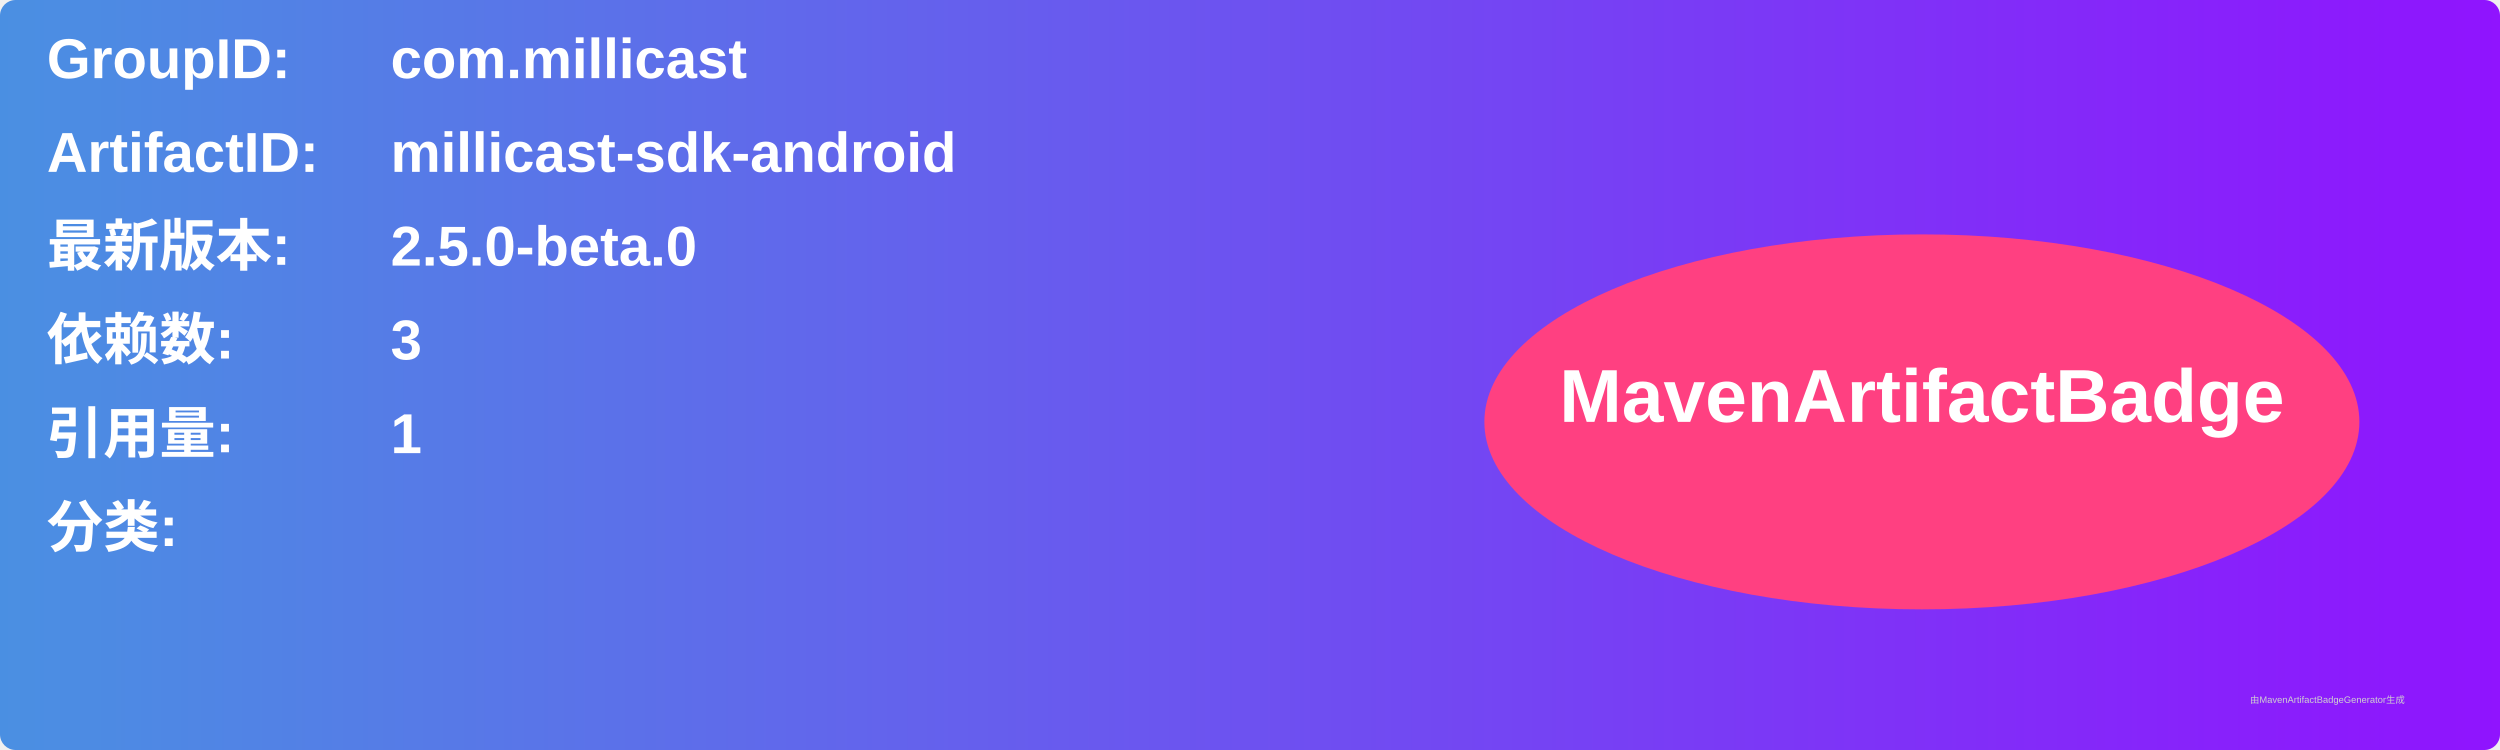
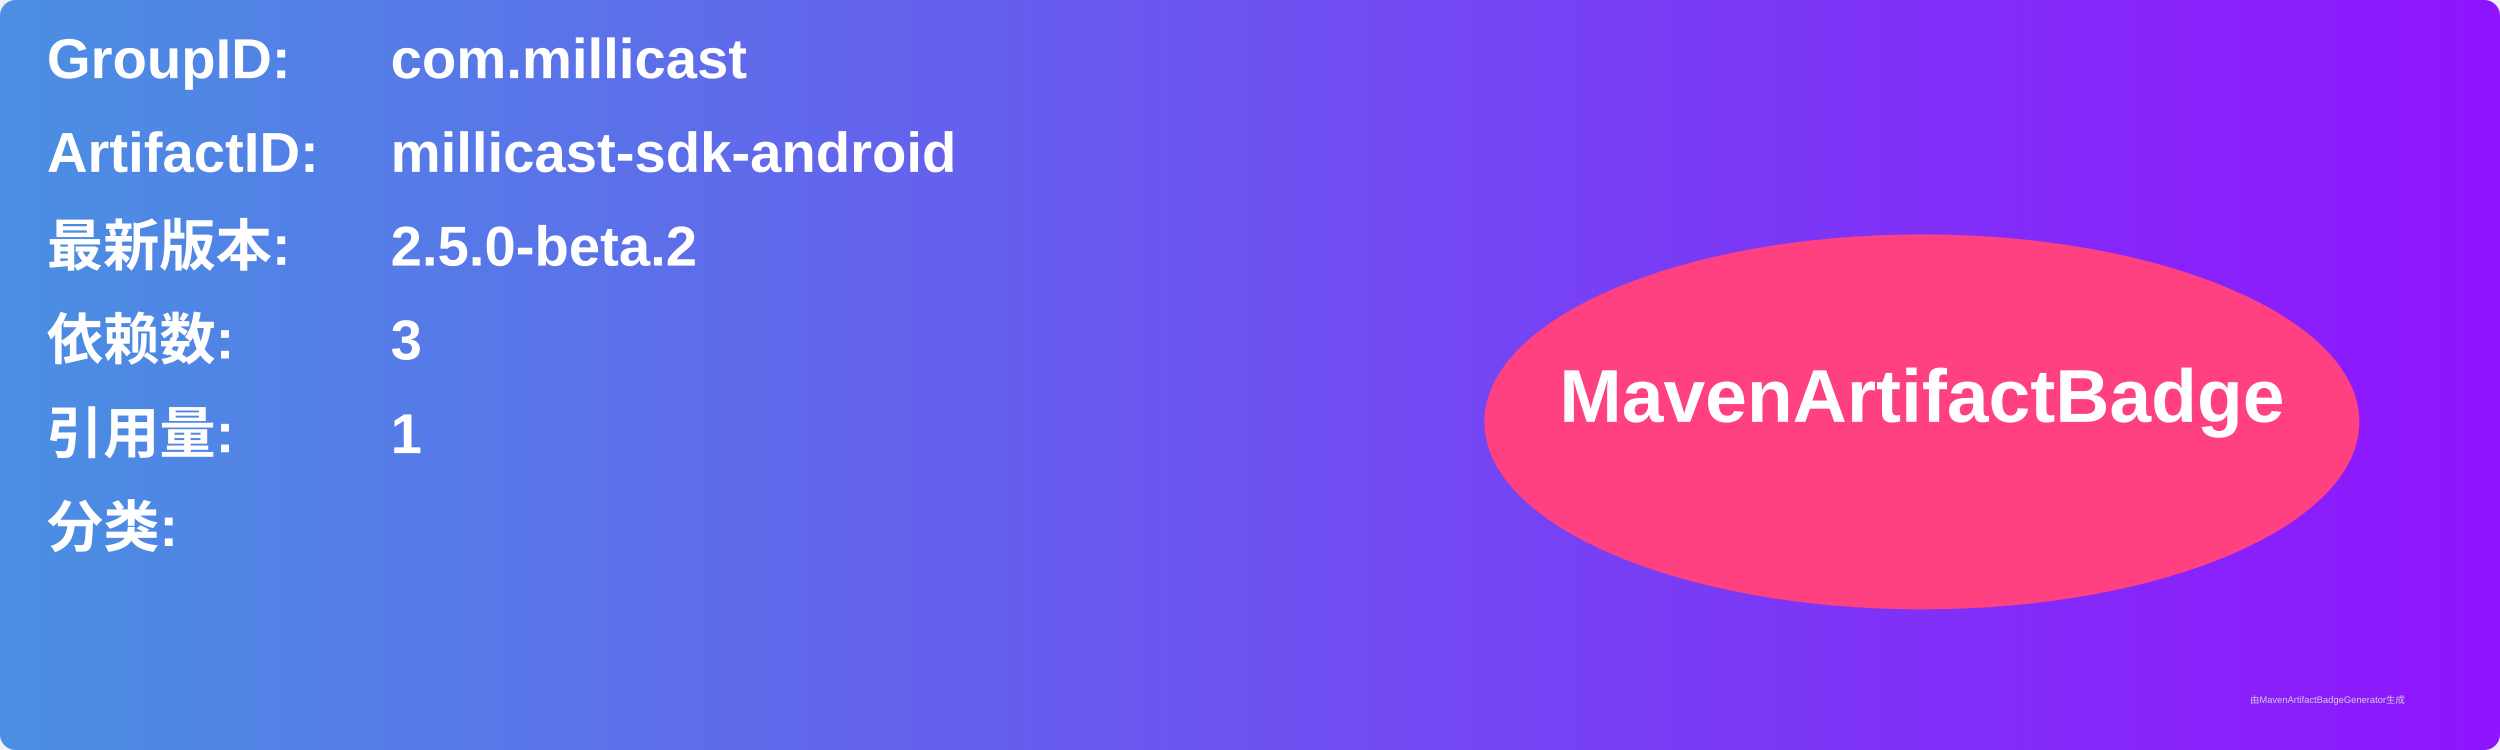
<svg xmlns="http://www.w3.org/2000/svg" width="800" height="240" viewBox="0 0 800 240">
  <linearGradient id="grad" x1="0%" y1="0%" x2="100%" y2="0%">
    <stop offset="0%" stop-color="#4a90e2" />
    <stop offset="100%" stop-color="#9013fe" />
  </linearGradient>
  <rect width="100%" height="100%" rx="5" ry="5" fill="url(#grad)" />
  <g transform="translate(15, 15)">
    <text x="0" y="10" font-family="Arial" font-size="18" fill="white" font-weight="bold" width="260">GroupID:</text>
    <text x="110" y="10" font-family="Arial" font-size="18" fill="white" font-weight="bold" width="460">com.millicast</text>
    <text x="0" y="40" font-family="Arial" font-size="18" fill="white" font-weight="bold" width="260">ArtifactID:</text>
    <text x="110" y="40" font-family="Arial" font-size="18" fill="white" font-weight="bold" width="460">millicast-sdk-android</text>
    <text x="0" y="70" font-family="Arial" font-size="18" fill="white" font-weight="bold">最新版本:</text>
    <text x="110" y="70" font-family="Arial" font-size="18" fill="white" font-weight="bold">
-       <tspan font-weight="bold">2.5.0-beta.0</tspan>
+       <tspan font-weight="bold">2.5.0-beta.2</tspan>
    </text>
    <text x="0" y="100" font-family="Arial" font-size="18" fill="white" font-weight="bold">依赖数: </text>
    <text x="110" y="100" font-family="Arial" font-size="18" fill="white">
      <tspan font-weight="bold">3</tspan>
    </text>
    <text x="0" y="130" font-family="Arial" font-size="18" fill="white" font-weight="bold">引用量: </text>
    <text x="110" y="130" font-family="Arial" font-size="18" fill="white">
      <tspan font-weight="bold">1</tspan>
    </text>
    <text x="0" y="160" font-family="Arial" font-size="18" fill="white" font-weight="bold">分类:</text>
    <text x="10" y="190" font-family="Arial" font-size="10" fill="white">
      <tspan font-weight="bold" />
    </text>
    <ellipse cx="600" cy="120" rx="140" ry="60" fill="#ff4081" />
    <text x="600" y="120" text-anchor="middle" font-family="Arial" font-size="24" fill="white" font-weight="bold">MavenArtifactBadge</text>
  </g>
  <text x="720" y="225" font-family="Arial" font-size="3" fill="#d0d0d0">由MavenArtifactBadgeGenerator生成</text>
</svg>
